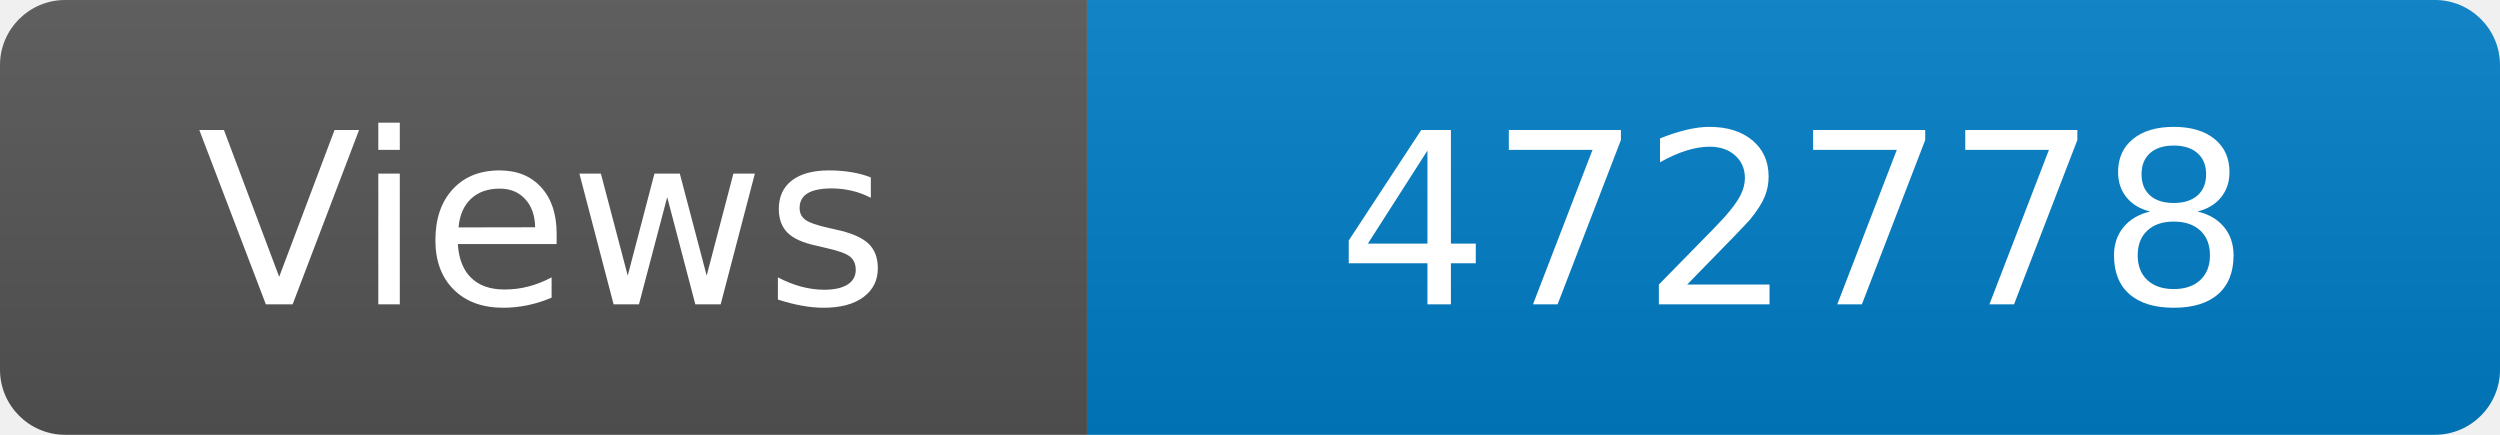
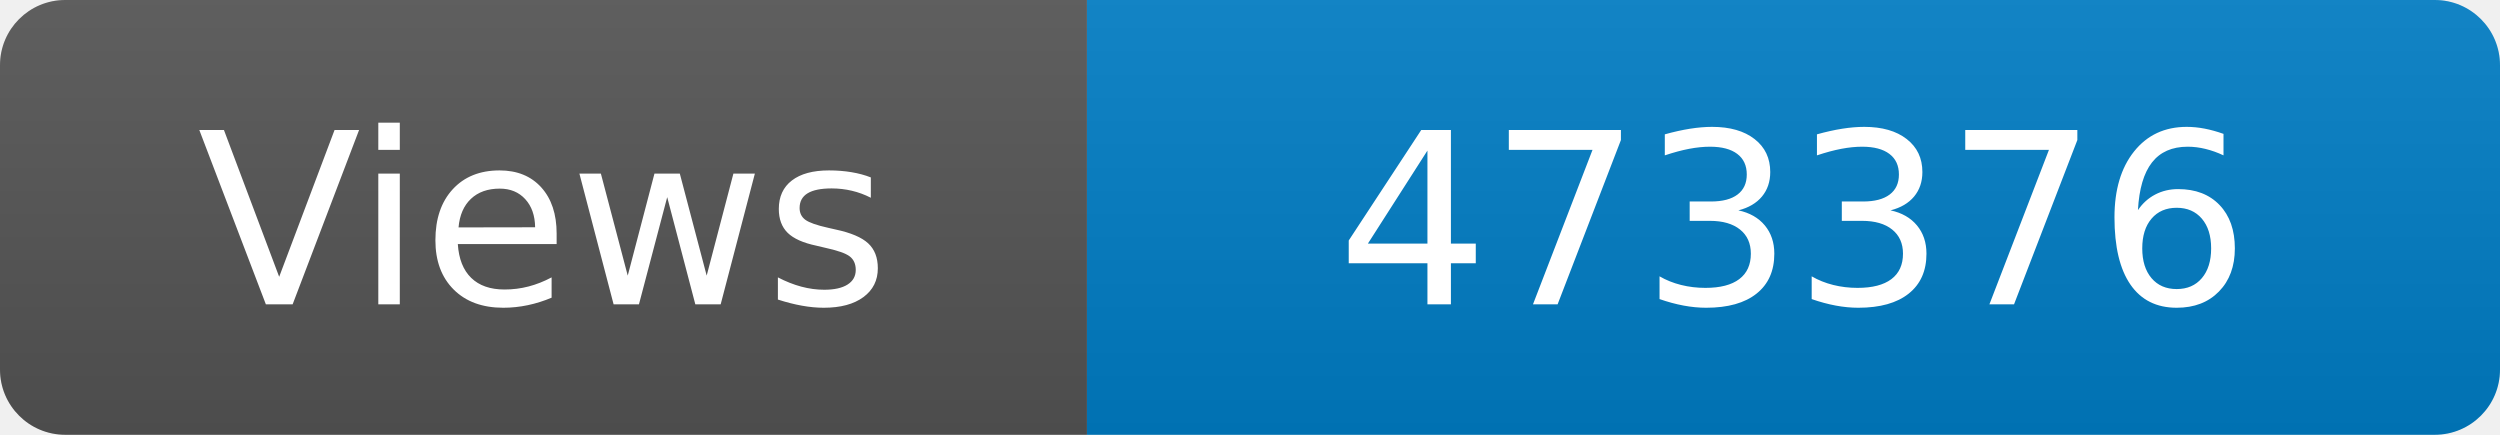
<svg xmlns="http://www.w3.org/2000/svg" width="115" height="20" role="img" aria-label="Maintained?: yes">
  <linearGradient id="s" x2="0" y2="100%">
    <stop offset="0" stop-color="#bbb" stop-opacity=".1" />
    <stop offset="1" stop-opacity=".1" />
  </linearGradient>
  <clipPath id="r">
    <rect width="115" height="20" rx="3" fill="#fff" />
  </clipPath>
  <g clip-path="url(#r)">
    <rect width="50" height="20" fill="#555" />
    <rect x="50" width="160" height="20" fill="#007ec6" />
    <rect width="115" height="20" fill="url(#s)" />
  </g>
  <g fill="#fff" text-anchor="middle" font-family="Verdana,Geneva,DejaVu Sans,sans-serif" font-size="110">
    <text x="250" y="140" transform="scale(.1)" fill="#fff">Views</text>
-     <text x="825" y="140" transform="scale(.1)" fill="#fff">472778</text>
+     <text x="825" y="140" transform="scale(.1)" fill="#fff">473376</text>
  </g>
</svg>
